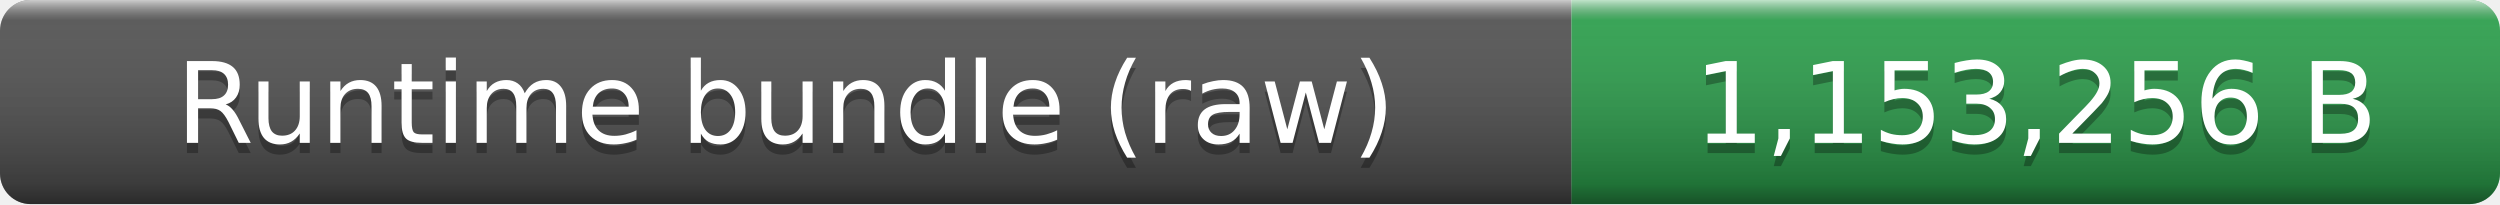
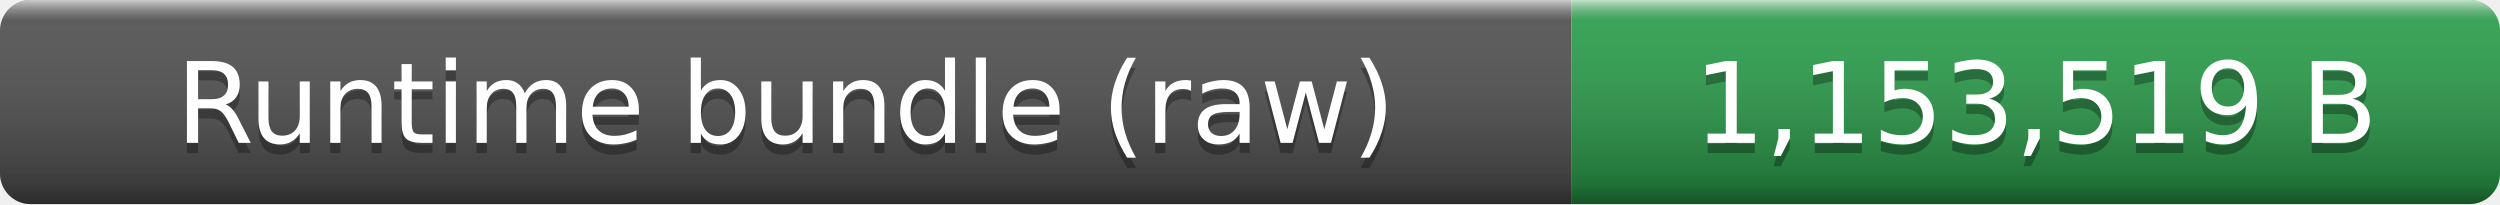
- <svg xmlns="http://www.w3.org/2000/svg" width="245" height="20" role="img" aria-label="Runtime bundle (raw): 1,153,256 B">
+ <svg xmlns="http://www.w3.org/2000/svg" width="245" height="20" role="img" aria-label="Runtime bundle (raw): 1,153,519 B">
  <linearGradient id="smooth" x2="0" y2="100%">
    <stop offset="0" stop-color="#fff" stop-opacity=".7" />
    <stop offset=".1" stop-color="#aaa" stop-opacity=".1" />
    <stop offset=".9" stop-opacity=".3" />
    <stop offset="1" stop-opacity=".5" />
  </linearGradient>
  <clipPath id="round">
    <rect width="245" height="20" rx="3" fill="#fff" />
  </clipPath>
  <g clip-path="url(#round)">
    <rect width="154" height="20" fill="#555" />
    <rect x="154" width="91" height="20" fill="#2ea44f" />
    <rect width="245" height="20" fill="url(#smooth)" />
  </g>
  <g fill="#fff" text-anchor="middle" font-family="Verdana,Geneva,DejaVu Sans,sans-serif" font-size="11">
    <text x="77" y="15" fill="#010101" fill-opacity=".3">Runtime bundle (raw)</text>
    <text x="77" y="14">Runtime bundle (raw)</text>
-     <text x="199.5" y="15" fill="#010101" fill-opacity=".3">1,153,256 B</text>
-     <text x="199.5" y="14">1,153,256 B</text>
+     <text x="199.5" y="15" fill="#010101" fill-opacity=".3">1,153,519 B</text>
+     <text x="199.5" y="14">1,153,519 B</text>
  </g>
</svg>
